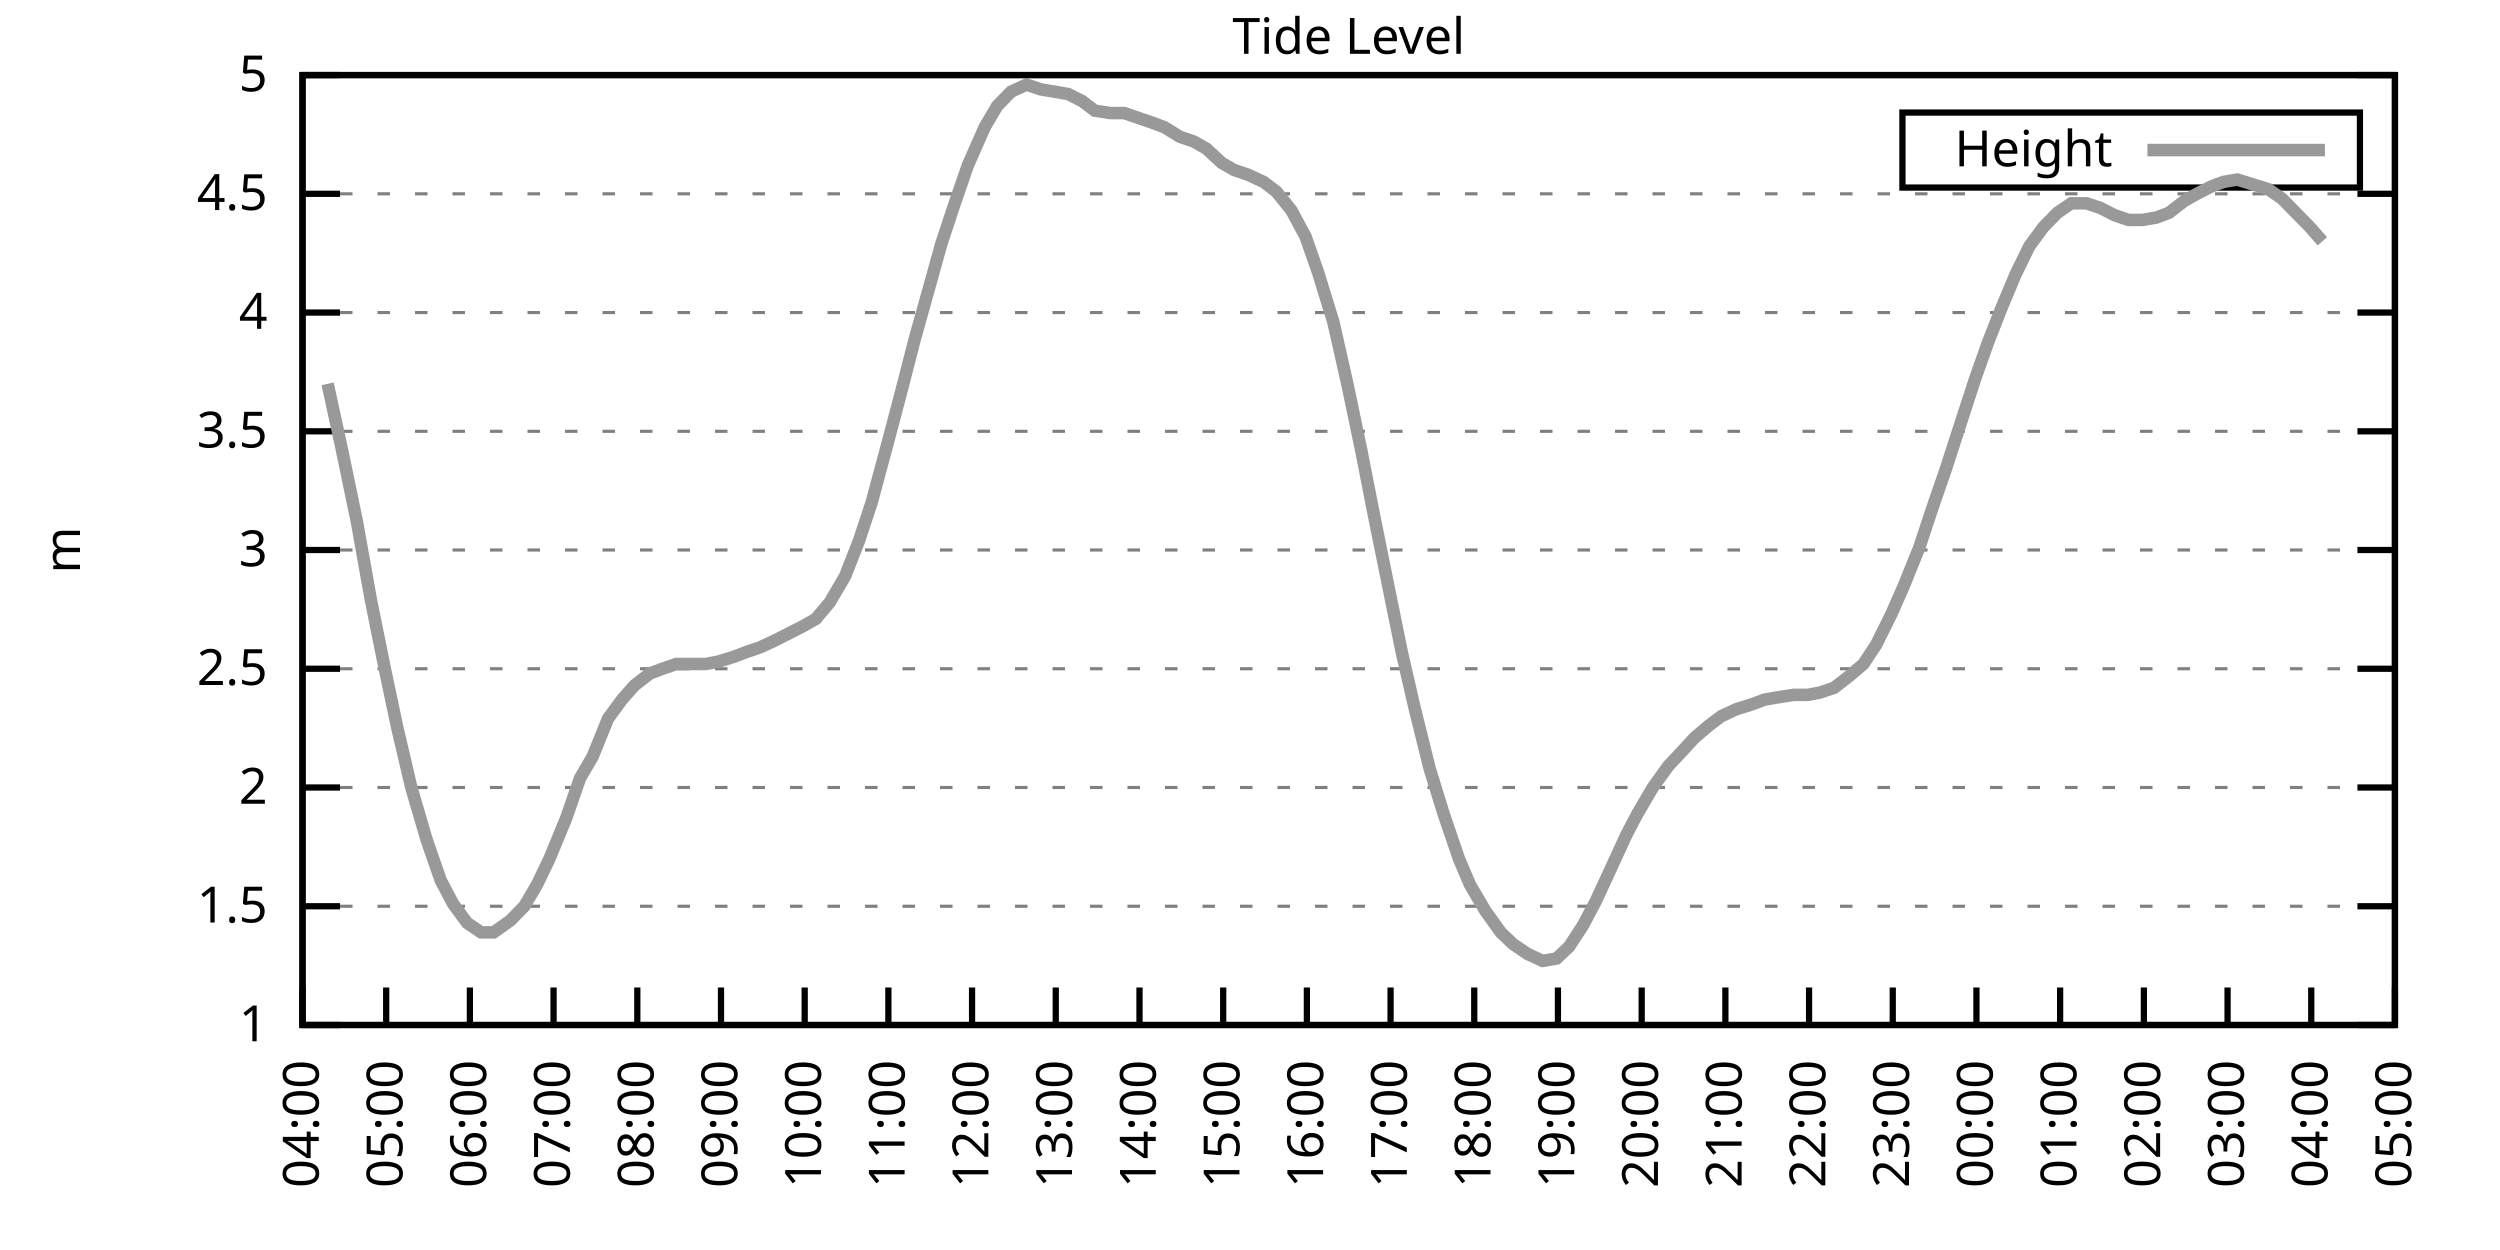
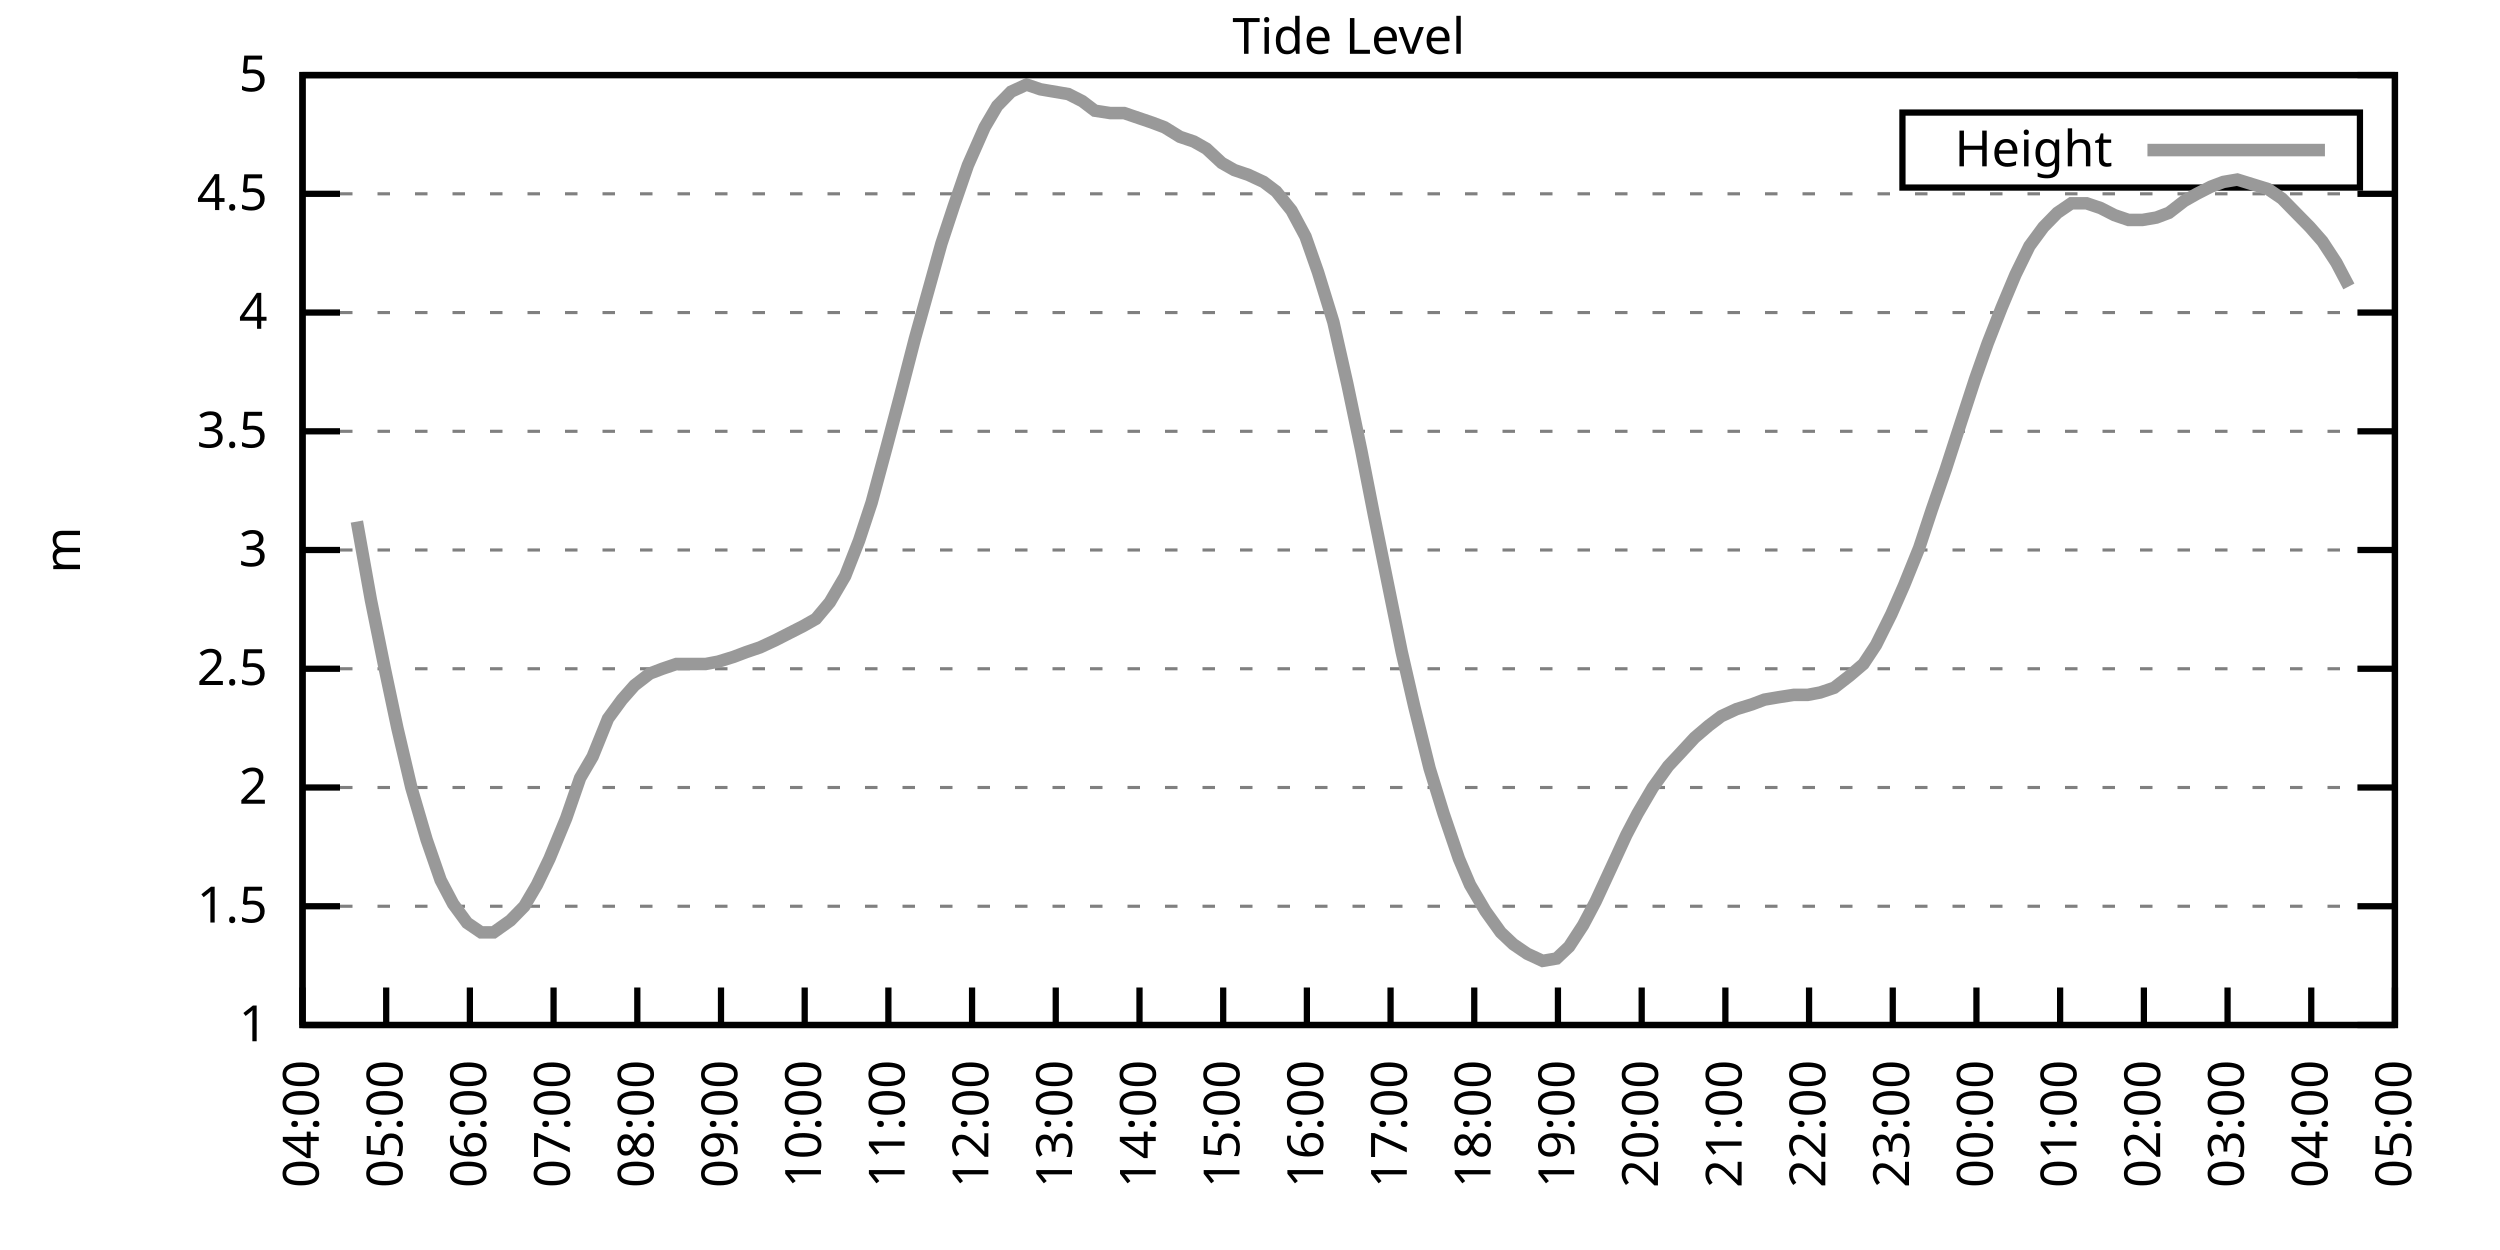
<svg xmlns="http://www.w3.org/2000/svg" xmlns:xlink="http://www.w3.org/1999/xlink" width="400" height="200" viewBox="0 0 400 200">
  <g id="gnuplot_canvas">
    <rect x="0" y="0" width="400" height="200" fill="none" />
    <defs>
      <circle id="gpDot" r="0.5" stroke-width="0.5" stroke="currentColor" />
      <path id="gpPt0" stroke-width="0.333" stroke="currentColor" d="M-1,0 h2 M0,-1 v2" />
      <path id="gpPt1" stroke-width="0.333" stroke="currentColor" d="M-1,-1 L1,1 M1,-1 L-1,1" />
      <path id="gpPt2" stroke-width="0.333" stroke="currentColor" d="M-1,0 L1,0 M0,-1 L0,1 M-1,-1 L1,1 M-1,1 L1,-1" />
      <rect id="gpPt3" stroke-width="0.333" stroke="currentColor" x="-1" y="-1" width="2" height="2" />
      <rect id="gpPt4" stroke-width="0.333" stroke="currentColor" fill="currentColor" x="-1" y="-1" width="2" height="2" />
      <circle id="gpPt5" stroke-width="0.333" stroke="currentColor" cx="0" cy="0" r="1" />
      <use xlink:href="#gpPt5" id="gpPt6" fill="currentColor" stroke="none" />
      <path id="gpPt7" stroke-width="0.333" stroke="currentColor" d="M0,-1.33 L-1.33,0.67 L1.33,0.67 z" />
      <use xlink:href="#gpPt7" id="gpPt8" fill="currentColor" stroke="none" />
      <use xlink:href="#gpPt7" id="gpPt9" stroke="currentColor" transform="rotate(180)" />
      <use xlink:href="#gpPt9" id="gpPt10" fill="currentColor" stroke="none" />
      <use xlink:href="#gpPt3" id="gpPt11" stroke="currentColor" transform="rotate(45)" />
      <use xlink:href="#gpPt11" id="gpPt12" fill="currentColor" stroke="none" />
      <path id="gpPt13" stroke-width="0.333" stroke="currentColor" d="M0,1.330 L1.265,0.411 L0.782,-1.067 L-0.782,-1.076 L-1.265,0.411 z" />
      <use xlink:href="#gpPt13" id="gpPt14" fill="currentColor" stroke="none" />
      <filter id="textbox" filterUnits="objectBoundingBox" x="0" y="0" height="1" width="1">
        <feFlood flood-color="white" flood-opacity="1" result="bgnd" />
        <feComposite in="SourceGraphic" in2="bgnd" operator="atop" />
      </filter>
      <filter id="greybox" filterUnits="objectBoundingBox" x="0" y="0" height="1" width="1">
        <feFlood flood-color="lightgrey" flood-opacity="1" result="grey" />
        <feComposite in="SourceGraphic" in2="grey" operator="atop" />
      </filter>
    </defs>
    <g fill="none" color="white" stroke="currentColor" stroke-width="1.00" stroke-linecap="butt" stroke-linejoin="miter">
</g>
    <g fill="none" color="black" stroke="currentColor" stroke-width="1.00" stroke-linecap="butt" stroke-linejoin="miter">
      <g stroke="none" shape-rendering="crispEdges">
        <polygon fill="rgb(255, 255, 255)" points="48.40,164.00 383.18,164.00 383.18,12.02 48.40,12.02 " />
      </g>
    </g>
    <g fill="none" color="black" stroke="currentColor" stroke-width="1.00" stroke-linecap="butt" stroke-linejoin="miter">
</g>
    <g fill="none" color="black" stroke="black" stroke-width="0.50" stroke-linecap="butt" stroke-linejoin="miter">
</g>
    <g fill="none" color="gray" stroke="currentColor" stroke-width="0.50" stroke-linecap="butt" stroke-linejoin="miter">
      <path stroke="gray" stroke-dasharray="2,4" class="gridline" d="M48.40,164.00 L383.19,164.00  " />
    </g>
    <g fill="none" color="gray" stroke="gray" stroke-width="1.00" stroke-linecap="butt" stroke-linejoin="miter">
</g>
    <g fill="none" color="black" stroke="currentColor" stroke-width="1.00" stroke-linecap="butt" stroke-linejoin="miter">
      <path stroke="black" d="M48.40,164.00 L54.40,164.00 M383.19,164.00 L377.19,164.00  " />
      <g transform="translate(42.80,166.60)" stroke="none" fill="black" font-family="Sans" font-size="8.00" text-anchor="end">
        <text>
          <tspan font-family="Sans"> 1</tspan>
        </text>
      </g>
    </g>
    <g fill="none" color="black" stroke="currentColor" stroke-width="1.00" stroke-linecap="butt" stroke-linejoin="miter">
</g>
    <g fill="none" color="black" stroke="black" stroke-width="0.50" stroke-linecap="butt" stroke-linejoin="miter">
</g>
    <g fill="none" color="gray" stroke="currentColor" stroke-width="0.50" stroke-linecap="butt" stroke-linejoin="miter">
      <path stroke="gray" stroke-dasharray="2,4" class="gridline" d="M48.40,145.00 L383.19,145.00  " />
    </g>
    <g fill="none" color="gray" stroke="gray" stroke-width="1.00" stroke-linecap="butt" stroke-linejoin="miter">
</g>
    <g fill="none" color="black" stroke="currentColor" stroke-width="1.00" stroke-linecap="butt" stroke-linejoin="miter">
      <path stroke="black" d="M48.40,145.00 L54.40,145.00 M383.19,145.00 L377.19,145.00  " />
      <g transform="translate(42.80,147.60)" stroke="none" fill="black" font-family="Sans" font-size="8.00" text-anchor="end">
        <text>
          <tspan font-family="Sans"> 1.5</tspan>
        </text>
      </g>
    </g>
    <g fill="none" color="black" stroke="currentColor" stroke-width="1.00" stroke-linecap="butt" stroke-linejoin="miter">
</g>
    <g fill="none" color="black" stroke="black" stroke-width="0.50" stroke-linecap="butt" stroke-linejoin="miter">
</g>
    <g fill="none" color="gray" stroke="currentColor" stroke-width="0.50" stroke-linecap="butt" stroke-linejoin="miter">
      <path stroke="gray" stroke-dasharray="2,4" class="gridline" d="M48.40,126.00 L383.19,126.00  " />
    </g>
    <g fill="none" color="gray" stroke="gray" stroke-width="1.00" stroke-linecap="butt" stroke-linejoin="miter">
</g>
    <g fill="none" color="black" stroke="currentColor" stroke-width="1.00" stroke-linecap="butt" stroke-linejoin="miter">
      <path stroke="black" d="M48.40,126.00 L54.40,126.00 M383.19,126.00 L377.19,126.00  " />
      <g transform="translate(42.80,128.60)" stroke="none" fill="black" font-family="Sans" font-size="8.00" text-anchor="end">
        <text>
          <tspan font-family="Sans"> 2</tspan>
        </text>
      </g>
    </g>
    <g fill="none" color="black" stroke="currentColor" stroke-width="1.00" stroke-linecap="butt" stroke-linejoin="miter">
</g>
    <g fill="none" color="black" stroke="black" stroke-width="0.50" stroke-linecap="butt" stroke-linejoin="miter">
</g>
    <g fill="none" color="gray" stroke="currentColor" stroke-width="0.50" stroke-linecap="butt" stroke-linejoin="miter">
      <path stroke="gray" stroke-dasharray="2,4" class="gridline" d="M48.40,107.00 L383.19,107.00  " />
    </g>
    <g fill="none" color="gray" stroke="gray" stroke-width="1.00" stroke-linecap="butt" stroke-linejoin="miter">
</g>
    <g fill="none" color="black" stroke="currentColor" stroke-width="1.00" stroke-linecap="butt" stroke-linejoin="miter">
      <path stroke="black" d="M48.40,107.00 L54.40,107.00 M383.19,107.00 L377.19,107.00  " />
      <g transform="translate(42.80,109.60)" stroke="none" fill="black" font-family="Sans" font-size="8.00" text-anchor="end">
        <text>
          <tspan font-family="Sans"> 2.5</tspan>
        </text>
      </g>
    </g>
    <g fill="none" color="black" stroke="currentColor" stroke-width="1.00" stroke-linecap="butt" stroke-linejoin="miter">
</g>
    <g fill="none" color="black" stroke="black" stroke-width="0.50" stroke-linecap="butt" stroke-linejoin="miter">
</g>
    <g fill="none" color="gray" stroke="currentColor" stroke-width="0.50" stroke-linecap="butt" stroke-linejoin="miter">
      <path stroke="gray" stroke-dasharray="2,4" class="gridline" d="M48.40,88.00 L383.19,88.00  " />
    </g>
    <g fill="none" color="gray" stroke="gray" stroke-width="1.00" stroke-linecap="butt" stroke-linejoin="miter">
</g>
    <g fill="none" color="black" stroke="currentColor" stroke-width="1.00" stroke-linecap="butt" stroke-linejoin="miter">
      <path stroke="black" d="M48.40,88.00 L54.40,88.00 M383.19,88.00 L377.19,88.00  " />
      <g transform="translate(42.80,90.60)" stroke="none" fill="black" font-family="Sans" font-size="8.00" text-anchor="end">
        <text>
          <tspan font-family="Sans"> 3</tspan>
        </text>
      </g>
    </g>
    <g fill="none" color="black" stroke="currentColor" stroke-width="1.00" stroke-linecap="butt" stroke-linejoin="miter">
</g>
    <g fill="none" color="black" stroke="black" stroke-width="0.50" stroke-linecap="butt" stroke-linejoin="miter">
</g>
    <g fill="none" color="gray" stroke="currentColor" stroke-width="0.50" stroke-linecap="butt" stroke-linejoin="miter">
      <path stroke="gray" stroke-dasharray="2,4" class="gridline" d="M48.40,69.01 L383.19,69.01  " />
    </g>
    <g fill="none" color="gray" stroke="gray" stroke-width="1.00" stroke-linecap="butt" stroke-linejoin="miter">
</g>
    <g fill="none" color="black" stroke="currentColor" stroke-width="1.00" stroke-linecap="butt" stroke-linejoin="miter">
      <path stroke="black" d="M48.40,69.01 L54.40,69.01 M383.19,69.01 L377.19,69.01  " />
      <g transform="translate(42.80,71.61)" stroke="none" fill="black" font-family="Sans" font-size="8.00" text-anchor="end">
        <text>
          <tspan font-family="Sans"> 3.5</tspan>
        </text>
      </g>
    </g>
    <g fill="none" color="black" stroke="currentColor" stroke-width="1.00" stroke-linecap="butt" stroke-linejoin="miter">
</g>
    <g fill="none" color="black" stroke="black" stroke-width="0.50" stroke-linecap="butt" stroke-linejoin="miter">
</g>
    <g fill="none" color="gray" stroke="currentColor" stroke-width="0.50" stroke-linecap="butt" stroke-linejoin="miter">
      <path stroke="gray" stroke-dasharray="2,4" class="gridline" d="M48.40,50.01 L383.19,50.01  " />
    </g>
    <g fill="none" color="gray" stroke="gray" stroke-width="1.00" stroke-linecap="butt" stroke-linejoin="miter">
</g>
    <g fill="none" color="black" stroke="currentColor" stroke-width="1.00" stroke-linecap="butt" stroke-linejoin="miter">
      <path stroke="black" d="M48.40,50.01 L54.40,50.01 M383.19,50.01 L377.19,50.01  " />
      <g transform="translate(42.80,52.61)" stroke="none" fill="black" font-family="Sans" font-size="8.00" text-anchor="end">
        <text>
          <tspan font-family="Sans"> 4</tspan>
        </text>
      </g>
    </g>
    <g fill="none" color="black" stroke="currentColor" stroke-width="1.00" stroke-linecap="butt" stroke-linejoin="miter">
</g>
    <g fill="none" color="black" stroke="black" stroke-width="0.50" stroke-linecap="butt" stroke-linejoin="miter">
</g>
    <g fill="none" color="gray" stroke="currentColor" stroke-width="0.50" stroke-linecap="butt" stroke-linejoin="miter">
      <path stroke="gray" stroke-dasharray="2,4" class="gridline" d="M48.40,31.01 L383.19,31.01  " />
    </g>
    <g fill="none" color="gray" stroke="gray" stroke-width="1.00" stroke-linecap="butt" stroke-linejoin="miter">
</g>
    <g fill="none" color="black" stroke="currentColor" stroke-width="1.00" stroke-linecap="butt" stroke-linejoin="miter">
      <path stroke="black" d="M48.40,31.01 L54.40,31.01 M383.19,31.01 L377.19,31.01  " />
      <g transform="translate(42.80,33.61)" stroke="none" fill="black" font-family="Sans" font-size="8.00" text-anchor="end">
        <text>
          <tspan font-family="Sans"> 4.5</tspan>
        </text>
      </g>
    </g>
    <g fill="none" color="black" stroke="currentColor" stroke-width="1.00" stroke-linecap="butt" stroke-linejoin="miter">
</g>
    <g fill="none" color="black" stroke="black" stroke-width="0.50" stroke-linecap="butt" stroke-linejoin="miter">
</g>
    <g fill="none" color="gray" stroke="currentColor" stroke-width="0.50" stroke-linecap="butt" stroke-linejoin="miter">
      <path stroke="gray" stroke-dasharray="2,4" class="gridline" d="M48.40,12.01 L383.19,12.01  " />
    </g>
    <g fill="none" color="gray" stroke="gray" stroke-width="1.00" stroke-linecap="butt" stroke-linejoin="miter">
</g>
    <g fill="none" color="black" stroke="currentColor" stroke-width="1.00" stroke-linecap="butt" stroke-linejoin="miter">
      <path stroke="black" d="M48.40,12.01 L54.40,12.01 M383.19,12.01 L377.19,12.01  " />
      <g transform="translate(42.80,14.61)" stroke="none" fill="black" font-family="Sans" font-size="8.00" text-anchor="end">
        <text>
          <tspan font-family="Sans"> 5</tspan>
        </text>
      </g>
    </g>
    <g fill="none" color="black" stroke="currentColor" stroke-width="1.00" stroke-linecap="butt" stroke-linejoin="miter">
      <path stroke="black" d="M48.40,164.00 L48.40,158.00  " />
      <g transform="translate(51.00,169.60) rotate(270.00)" stroke="none" fill="black" font-family="Sans" font-size="8.00" text-anchor="end">
        <text>
          <tspan font-family="Sans">04:00</tspan>
        </text>
      </g>
    </g>
    <g fill="none" color="black" stroke="currentColor" stroke-width="1.00" stroke-linecap="butt" stroke-linejoin="miter">
      <path stroke="black" d="M61.79,164.00 L61.79,158.00  " />
      <g transform="translate(64.39,169.60) rotate(270.00)" stroke="none" fill="black" font-family="Sans" font-size="8.00" text-anchor="end">
        <text>
          <tspan font-family="Sans">05:00</tspan>
        </text>
      </g>
    </g>
    <g fill="none" color="black" stroke="currentColor" stroke-width="1.00" stroke-linecap="butt" stroke-linejoin="miter">
      <path stroke="black" d="M75.18,164.00 L75.18,158.00  " />
      <g transform="translate(77.78,169.60) rotate(270.00)" stroke="none" fill="black" font-family="Sans" font-size="8.00" text-anchor="end">
        <text>
          <tspan font-family="Sans">06:00</tspan>
        </text>
      </g>
    </g>
    <g fill="none" color="black" stroke="currentColor" stroke-width="1.00" stroke-linecap="butt" stroke-linejoin="miter">
      <path stroke="black" d="M88.57,164.00 L88.57,158.00  " />
      <g transform="translate(91.17,169.60) rotate(270.00)" stroke="none" fill="black" font-family="Sans" font-size="8.00" text-anchor="end">
        <text>
          <tspan font-family="Sans">07:00</tspan>
        </text>
      </g>
    </g>
    <g fill="none" color="black" stroke="currentColor" stroke-width="1.00" stroke-linecap="butt" stroke-linejoin="miter">
      <path stroke="black" d="M101.97,164.00 L101.97,158.00  " />
      <g transform="translate(104.57,169.60) rotate(270.00)" stroke="none" fill="black" font-family="Sans" font-size="8.00" text-anchor="end">
        <text>
          <tspan font-family="Sans">08:00</tspan>
        </text>
      </g>
    </g>
    <g fill="none" color="black" stroke="currentColor" stroke-width="1.00" stroke-linecap="butt" stroke-linejoin="miter">
      <path stroke="black" d="M115.36,164.00 L115.36,158.00  " />
      <g transform="translate(117.96,169.60) rotate(270.00)" stroke="none" fill="black" font-family="Sans" font-size="8.00" text-anchor="end">
        <text>
          <tspan font-family="Sans">09:00</tspan>
        </text>
      </g>
    </g>
    <g fill="none" color="black" stroke="currentColor" stroke-width="1.00" stroke-linecap="butt" stroke-linejoin="miter">
      <path stroke="black" d="M128.75,164.00 L128.75,158.00  " />
      <g transform="translate(131.35,169.60) rotate(270.00)" stroke="none" fill="black" font-family="Sans" font-size="8.00" text-anchor="end">
        <text>
          <tspan font-family="Sans">10:00</tspan>
        </text>
      </g>
    </g>
    <g fill="none" color="black" stroke="currentColor" stroke-width="1.00" stroke-linecap="butt" stroke-linejoin="miter">
      <path stroke="black" d="M142.14,164.00 L142.14,158.00  " />
      <g transform="translate(144.74,169.60) rotate(270.00)" stroke="none" fill="black" font-family="Sans" font-size="8.00" text-anchor="end">
        <text>
          <tspan font-family="Sans">11:00</tspan>
        </text>
      </g>
    </g>
    <g fill="none" color="black" stroke="currentColor" stroke-width="1.00" stroke-linecap="butt" stroke-linejoin="miter">
      <path stroke="black" d="M155.53,164.00 L155.53,158.00  " />
      <g transform="translate(158.13,169.60) rotate(270.00)" stroke="none" fill="black" font-family="Sans" font-size="8.00" text-anchor="end">
        <text>
          <tspan font-family="Sans">12:00</tspan>
        </text>
      </g>
    </g>
    <g fill="none" color="black" stroke="currentColor" stroke-width="1.00" stroke-linecap="butt" stroke-linejoin="miter">
      <path stroke="black" d="M168.92,164.00 L168.92,158.00  " />
      <g transform="translate(171.52,169.60) rotate(270.00)" stroke="none" fill="black" font-family="Sans" font-size="8.00" text-anchor="end">
        <text>
          <tspan font-family="Sans">13:00</tspan>
        </text>
      </g>
    </g>
    <g fill="none" color="black" stroke="currentColor" stroke-width="1.00" stroke-linecap="butt" stroke-linejoin="miter">
      <path stroke="black" d="M182.32,164.00 L182.32,158.00  " />
      <g transform="translate(184.92,169.60) rotate(270.00)" stroke="none" fill="black" font-family="Sans" font-size="8.00" text-anchor="end">
        <text>
          <tspan font-family="Sans">14:00</tspan>
        </text>
      </g>
    </g>
    <g fill="none" color="black" stroke="currentColor" stroke-width="1.00" stroke-linecap="butt" stroke-linejoin="miter">
      <path stroke="black" d="M195.71,164.00 L195.71,158.00  " />
      <g transform="translate(198.31,169.60) rotate(270.00)" stroke="none" fill="black" font-family="Sans" font-size="8.00" text-anchor="end">
        <text>
          <tspan font-family="Sans">15:00</tspan>
        </text>
      </g>
    </g>
    <g fill="none" color="black" stroke="currentColor" stroke-width="1.00" stroke-linecap="butt" stroke-linejoin="miter">
      <path stroke="black" d="M209.10,164.00 L209.10,158.00  " />
      <g transform="translate(211.70,169.60) rotate(270.00)" stroke="none" fill="black" font-family="Sans" font-size="8.00" text-anchor="end">
        <text>
          <tspan font-family="Sans">16:00</tspan>
        </text>
      </g>
    </g>
    <g fill="none" color="black" stroke="currentColor" stroke-width="1.00" stroke-linecap="butt" stroke-linejoin="miter">
      <path stroke="black" d="M222.49,164.00 L222.49,158.00  " />
      <g transform="translate(225.09,169.60) rotate(270.00)" stroke="none" fill="black" font-family="Sans" font-size="8.00" text-anchor="end">
        <text>
          <tspan font-family="Sans">17:00</tspan>
        </text>
      </g>
    </g>
    <g fill="none" color="black" stroke="currentColor" stroke-width="1.00" stroke-linecap="butt" stroke-linejoin="miter">
      <path stroke="black" d="M235.88,164.00 L235.88,158.00  " />
      <g transform="translate(238.48,169.60) rotate(270.00)" stroke="none" fill="black" font-family="Sans" font-size="8.00" text-anchor="end">
        <text>
          <tspan font-family="Sans">18:00</tspan>
        </text>
      </g>
    </g>
    <g fill="none" color="black" stroke="currentColor" stroke-width="1.00" stroke-linecap="butt" stroke-linejoin="miter">
      <path stroke="black" d="M249.27,164.00 L249.27,158.00  " />
      <g transform="translate(251.87,169.60) rotate(270.00)" stroke="none" fill="black" font-family="Sans" font-size="8.00" text-anchor="end">
        <text>
          <tspan font-family="Sans">19:00</tspan>
        </text>
      </g>
    </g>
    <g fill="none" color="black" stroke="currentColor" stroke-width="1.00" stroke-linecap="butt" stroke-linejoin="miter">
      <path stroke="black" d="M262.67,164.00 L262.67,158.00  " />
      <g transform="translate(265.27,169.60) rotate(270.00)" stroke="none" fill="black" font-family="Sans" font-size="8.00" text-anchor="end">
        <text>
          <tspan font-family="Sans">20:00</tspan>
        </text>
      </g>
    </g>
    <g fill="none" color="black" stroke="currentColor" stroke-width="1.00" stroke-linecap="butt" stroke-linejoin="miter">
      <path stroke="black" d="M276.06,164.00 L276.06,158.00  " />
      <g transform="translate(278.66,169.60) rotate(270.00)" stroke="none" fill="black" font-family="Sans" font-size="8.00" text-anchor="end">
        <text>
          <tspan font-family="Sans">21:00</tspan>
        </text>
      </g>
    </g>
    <g fill="none" color="black" stroke="currentColor" stroke-width="1.00" stroke-linecap="butt" stroke-linejoin="miter">
      <path stroke="black" d="M289.45,164.00 L289.45,158.00  " />
      <g transform="translate(292.05,169.60) rotate(270.00)" stroke="none" fill="black" font-family="Sans" font-size="8.00" text-anchor="end">
        <text>
          <tspan font-family="Sans">22:00</tspan>
        </text>
      </g>
    </g>
    <g fill="none" color="black" stroke="currentColor" stroke-width="1.00" stroke-linecap="butt" stroke-linejoin="miter">
      <path stroke="black" d="M302.84,164.00 L302.84,158.00  " />
      <g transform="translate(305.44,169.60) rotate(270.00)" stroke="none" fill="black" font-family="Sans" font-size="8.00" text-anchor="end">
        <text>
          <tspan font-family="Sans">23:00</tspan>
        </text>
      </g>
    </g>
    <g fill="none" color="black" stroke="currentColor" stroke-width="1.00" stroke-linecap="butt" stroke-linejoin="miter">
      <path stroke="black" d="M316.23,164.00 L316.23,158.00  " />
      <g transform="translate(318.83,169.60) rotate(270.00)" stroke="none" fill="black" font-family="Sans" font-size="8.00" text-anchor="end">
        <text>
          <tspan font-family="Sans">00:00</tspan>
        </text>
      </g>
    </g>
    <g fill="none" color="black" stroke="currentColor" stroke-width="1.00" stroke-linecap="butt" stroke-linejoin="miter">
      <path stroke="black" d="M329.62,164.00 L329.62,158.00  " />
      <g transform="translate(332.22,169.60) rotate(270.00)" stroke="none" fill="black" font-family="Sans" font-size="8.00" text-anchor="end">
        <text>
          <tspan font-family="Sans">01:00</tspan>
        </text>
      </g>
    </g>
    <g fill="none" color="black" stroke="currentColor" stroke-width="1.00" stroke-linecap="butt" stroke-linejoin="miter">
      <path stroke="black" d="M343.02,164.00 L343.02,158.00  " />
      <g transform="translate(345.62,169.60) rotate(270.00)" stroke="none" fill="black" font-family="Sans" font-size="8.00" text-anchor="end">
        <text>
          <tspan font-family="Sans">02:00</tspan>
        </text>
      </g>
    </g>
    <g fill="none" color="black" stroke="currentColor" stroke-width="1.00" stroke-linecap="butt" stroke-linejoin="miter">
      <path stroke="black" d="M356.41,164.00 L356.41,158.00  " />
      <g transform="translate(359.01,169.60) rotate(270.00)" stroke="none" fill="black" font-family="Sans" font-size="8.00" text-anchor="end">
        <text>
          <tspan font-family="Sans">03:00</tspan>
        </text>
      </g>
    </g>
    <g fill="none" color="black" stroke="currentColor" stroke-width="1.00" stroke-linecap="butt" stroke-linejoin="miter">
      <path stroke="black" d="M369.80,164.00 L369.80,158.00  " />
      <g transform="translate(372.40,169.60) rotate(270.00)" stroke="none" fill="black" font-family="Sans" font-size="8.00" text-anchor="end">
        <text>
          <tspan font-family="Sans">04:00</tspan>
        </text>
      </g>
    </g>
    <g fill="none" color="black" stroke="currentColor" stroke-width="1.00" stroke-linecap="butt" stroke-linejoin="miter">
      <path stroke="black" d="M383.19,164.00 L383.19,158.00  " />
      <g transform="translate(385.79,169.60) rotate(270.00)" stroke="none" fill="black" font-family="Sans" font-size="8.00" text-anchor="end">
        <text>
          <tspan font-family="Sans">05:00</tspan>
        </text>
      </g>
    </g>
    <g fill="none" color="black" stroke="currentColor" stroke-width="1.00" stroke-linecap="butt" stroke-linejoin="miter">
</g>
    <g fill="none" color="black" stroke="currentColor" stroke-width="1.00" stroke-linecap="butt" stroke-linejoin="miter">
      <path stroke="black" d="M48.40,12.01 L48.40,164.00 L383.19,164.00 L383.19,12.01 L48.40,12.01 Z  " />
    </g>
    <g fill="none" color="black" stroke="currentColor" stroke-width="1.00" stroke-linecap="butt" stroke-linejoin="miter">
</g>
    <g fill="none" color="black" stroke="currentColor" stroke-width="1.00" stroke-linecap="butt" stroke-linejoin="miter">
      <path stroke="black" d="M304.39,30.01 L304.39,18.01 L377.59,18.01 L377.59,30.01 L304.39,30.01 Z  " />
    </g>
    <g id="Tide_level_plot_1">
      <g fill="none" color="white" stroke="black" stroke-width="2.00" stroke-linecap="butt" stroke-linejoin="miter">
</g>
      <g fill="none" color="black" stroke="currentColor" stroke-width="2.00" stroke-linecap="butt" stroke-linejoin="miter">
        <g transform="translate(337.99,26.61)" stroke="none" fill="black" font-family="Sans" font-size="8.00" text-anchor="end">
          <text>
            <tspan font-family="Sans">Height</tspan>
          </text>
        </g>
      </g>
      <g fill="none" color="black" stroke="currentColor" stroke-width="2.00" stroke-linecap="butt" stroke-linejoin="miter">
-         <path stroke="rgb(153, 153, 153)" d="M343.59,24.01 L371.99,24.01 M52.42,61.41 L54.65,71.67 L57.10,83.45 L59.34,95.98 L61.57,107.00 L63.58,116.50   L65.81,126.00 L68.26,134.36 L70.50,140.82 L72.50,144.62 L74.74,147.66 L76.97,149.18 L78.98,149.18 L81.66,147.28   L83.89,145.00 L85.90,141.58 L87.91,137.40 L90.58,130.94 L92.82,124.48 L94.82,121.06 L97.28,114.98 L99.51,111.94   L101.52,109.66 L103.98,107.76 L105.98,107.00 L108.22,106.24 L110.67,106.24 L112.90,106.24 L114.91,105.86 L117.37,105.10   L119.38,104.34 L121.61,103.58 L124.06,102.44 L126.29,101.30 L128.53,100.16 L130.54,99.02 L132.77,96.36 L135.22,92.18   L137.45,86.49 L139.46,80.41 L141.92,71.29 L143.93,63.69 L146.38,54.19 L148.61,46.21 L150.62,38.99 L152.63,32.91   L154.86,26.45 L157.54,20.37 L159.55,16.95 L161.78,14.67 L164.24,13.53 L166.47,14.29 L168.70,14.67 L170.93,15.05   L173.17,16.19 L175.17,17.71 L177.63,18.09 L179.86,18.09 L182.09,18.85 L184.32,19.61 L186.33,20.37 L188.79,21.89   L191.02,22.65 L193.03,23.79 L195.48,26.07 L197.49,27.21 L199.73,27.97 L202.18,29.11 L204.19,30.63 L206.64,33.67   L208.88,37.85 L210.88,43.55 L213.34,51.53 L215.57,61.41 L217.80,72.05 L219.81,82.31 L222.27,94.46 L224.28,104.34   L226.29,113.08 L228.74,122.96 L230.97,130.18 L233.43,137.40 L235.21,141.58 L237.67,145.76 L240.12,149.18 L242.13,151.08   L244.36,152.60 L246.82,153.74 L249.05,153.36 L251.06,151.46 L253.29,148.04 L255.30,144.24 L257.76,138.92 L260.21,133.60   L262.00,130.18 L264.45,126.00 L266.91,122.58 L268.69,120.68 L271.15,118.02 L273.38,116.12 L275.39,114.60 L277.84,113.46   L280.30,112.70 L282.31,111.94 L284.54,111.56 L286.99,111.18 L289.23,111.18 L291.23,110.80 L293.47,110.04 L295.92,108.14   L298.15,106.24 L300.16,103.20 L302.62,98.26 L304.63,93.70 L307.08,87.63 L309.09,81.55 L311.32,75.09 L313.78,67.49   L316.01,60.65 L318.02,54.95 L320.25,49.25 L322.48,43.93 L324.71,39.37 L326.95,36.33 L329.18,34.05 L331.41,32.53   L333.86,32.53 L336.10,33.29 L338.33,34.43 L340.56,35.19 L342.79,35.19 L345.02,34.81 L347.03,34.05 L349.49,32.15   L351.50,31.01 L353.73,29.87 L355.74,29.11 L357.97,28.73 L360.42,29.49 L362.88,30.25 L365.11,31.77 L367.34,34.05   L369.58,36.33 L371.58,38.61  " />
+         <path stroke="rgb(153, 153, 153)" d="M343.59,24.01 L371.99,24.01 M57.10,83.45 L59.34,95.98 L61.57,107.00 L63.58,116.50 L65.81,126.00 L68.26,134.36   L70.50,140.82 L72.50,144.62 L74.74,147.66 L76.97,149.18 L78.98,149.18 L81.66,147.28 L83.89,145.00 L85.90,141.58   L87.91,137.40 L90.58,130.94 L92.82,124.48 L94.82,121.06 L97.28,114.98 L99.51,111.94 L101.52,109.66 L103.98,107.76   L105.98,107.00 L108.22,106.24 L110.67,106.24 L112.90,106.24 L114.91,105.86 L117.37,105.10 L119.38,104.34 L121.61,103.58   L124.06,102.44 L126.29,101.30 L128.53,100.16 L130.54,99.02 L132.77,96.36 L135.22,92.18 L137.45,86.49 L139.46,80.41   L141.92,71.29 L143.93,63.69 L146.38,54.19 L148.61,46.21 L150.62,38.99 L152.63,32.91 L154.86,26.45 L157.54,20.37   L159.55,16.95 L161.78,14.67 L164.24,13.53 L166.47,14.29 L168.70,14.67 L170.93,15.05 L173.17,16.19 L175.17,17.71   L177.63,18.09 L179.86,18.09 L182.09,18.85 L184.32,19.61 L186.33,20.37 L188.79,21.89 L191.02,22.65 L193.03,23.79   L195.48,26.07 L197.49,27.21 L199.73,27.97 L202.18,29.11 L204.19,30.63 L206.64,33.67 L208.88,37.85 L210.88,43.55   L213.34,51.53 L215.57,61.41 L217.80,72.05 L219.81,82.31 L222.27,94.46 L224.28,104.34 L226.29,113.08 L228.74,122.96   L230.97,130.18 L233.43,137.40 L235.21,141.58 L237.67,145.76 L240.12,149.18 L242.13,151.08 L244.36,152.60 L246.82,153.74   L249.05,153.36 L251.06,151.46 L253.29,148.04 L255.30,144.24 L257.76,138.92 L260.21,133.60 L262.00,130.18 L264.45,126.00   L266.91,122.58 L268.69,120.68 L271.15,118.02 L273.38,116.12 L275.39,114.60 L277.84,113.46 L280.30,112.70 L282.31,111.94   L284.54,111.56 L286.99,111.18 L289.23,111.18 L291.23,110.80 L293.47,110.04 L295.92,108.14 L298.15,106.24 L300.16,103.20   L302.62,98.26 L304.63,93.70 L307.08,87.63 L309.09,81.55 L311.32,75.09 L313.78,67.49 L316.01,60.65 L318.02,54.95   L320.25,49.25 L322.48,43.93 L324.71,39.37 L326.95,36.33 L329.18,34.05 L331.41,32.53 L333.86,32.53 L336.10,33.29   L338.33,34.43 L340.56,35.19 L342.79,35.19 L345.02,34.81 L347.03,34.05 L349.49,32.15 L351.50,31.01 L353.73,29.87   L355.74,29.11 L357.97,28.73 L360.42,29.49 L362.88,30.25 L365.11,31.77 L367.34,34.05 L369.58,36.33 L371.58,38.61   L373.82,42.03 L375.82,45.83  " />
      </g>
    </g>
    <g fill="none" color="black" stroke="currentColor" stroke-width="2.00" stroke-linecap="butt" stroke-linejoin="miter">
</g>
    <g fill="none" color="black" stroke="black" stroke-width="1.00" stroke-linecap="butt" stroke-linejoin="miter">
</g>
    <g fill="none" color="black" stroke="currentColor" stroke-width="1.00" stroke-linecap="butt" stroke-linejoin="miter">
      <path stroke="black" d="M48.40,12.01 L48.40,164.00 L383.19,164.00 L383.19,12.01 L48.40,12.01 Z  " />
      <g transform="translate(12.80,88.01) rotate(270.00)" stroke="none" fill="black" font-family="Sans" font-size="8.00" text-anchor="middle">
        <text>
          <tspan font-family="Sans">m</tspan>
        </text>
      </g>
    </g>
    <g fill="none" color="black" stroke="currentColor" stroke-width="1.00" stroke-linecap="butt" stroke-linejoin="miter">
</g>
    <g fill="none" color="black" stroke="currentColor" stroke-width="1.00" stroke-linecap="butt" stroke-linejoin="miter">
      <g transform="translate(215.79,8.61)" stroke="none" fill="black" font-family="Sans" font-size="8.00" text-anchor="middle">
        <text>
          <tspan font-family="Sans">Tide Level</tspan>
        </text>
      </g>
    </g>
    <g fill="none" color="black" stroke="currentColor" stroke-width="1.00" stroke-linecap="butt" stroke-linejoin="miter">
</g>
  </g>
</svg>
